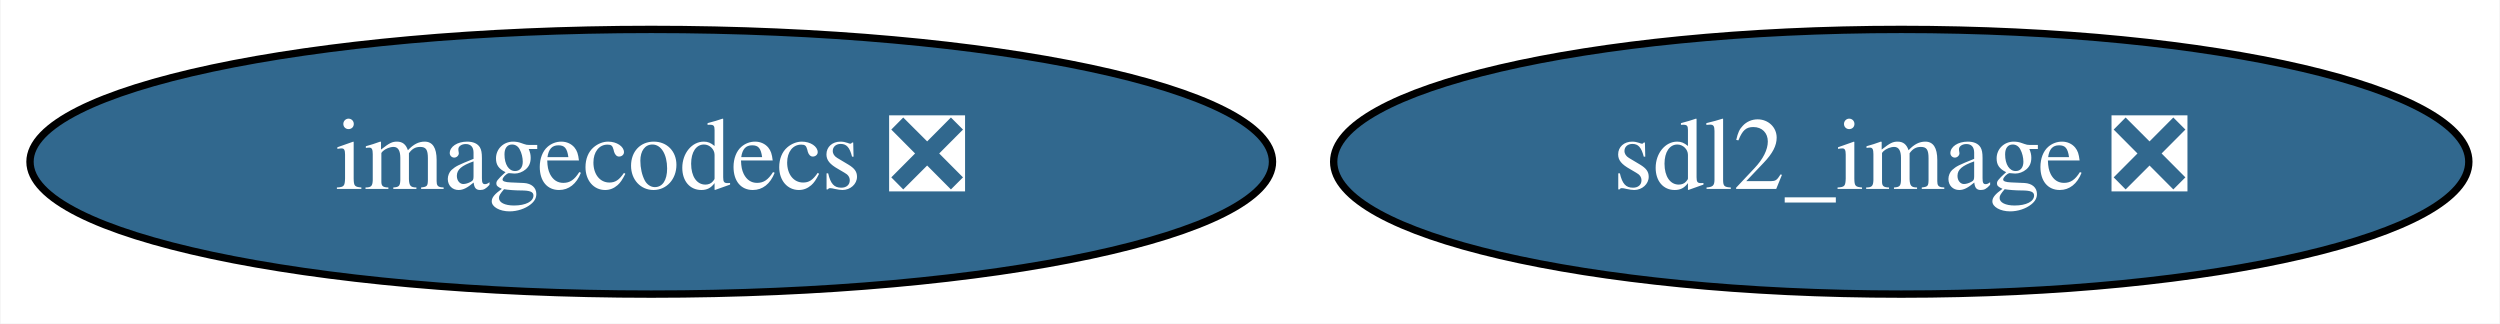
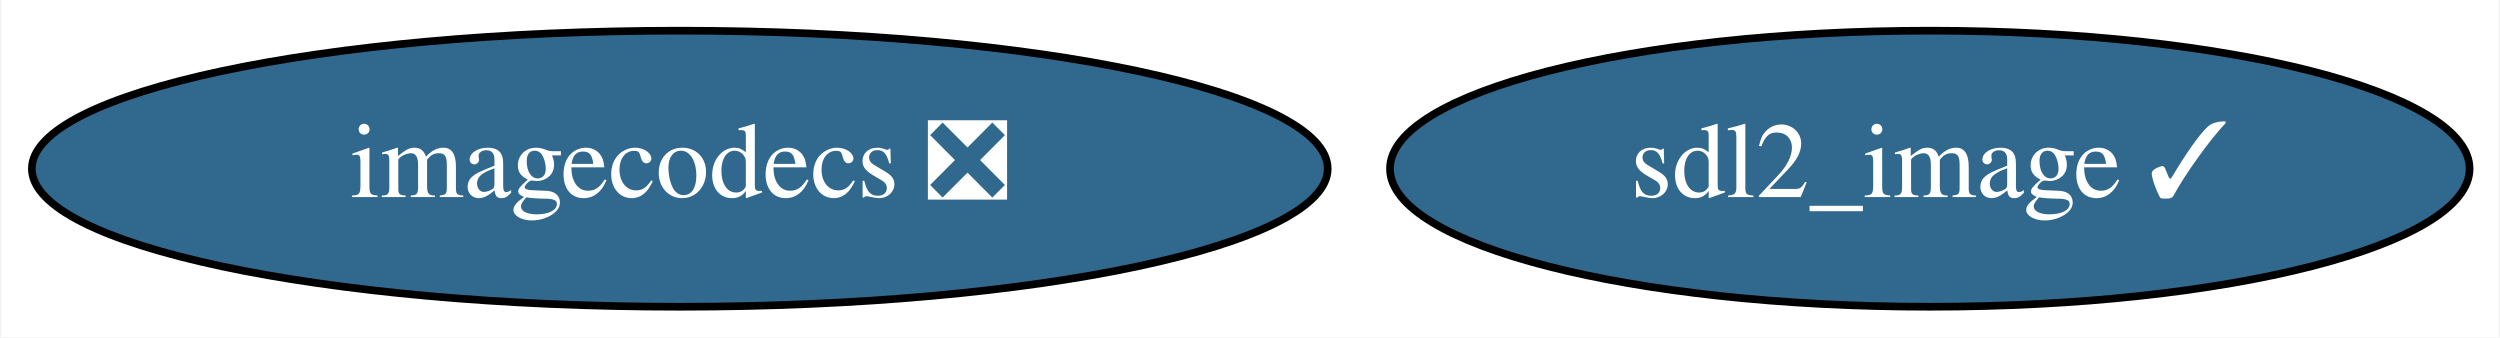
- <svg xmlns="http://www.w3.org/2000/svg" xmlns:xlink="http://www.w3.org/1999/xlink" width="340pt" height="44pt" viewBox="0.00 0.00 339.84 44.00">
+ <svg xmlns="http://www.w3.org/2000/svg" xmlns:xlink="http://www.w3.org/1999/xlink" width="326pt" height="44pt" viewBox="0.00 0.00 325.69 44.00">
  <g id="graph0" class="graph" transform="scale(1 1) rotate(0) translate(4 40)">
-     <polygon fill="white" stroke="none" points="-4,4 -4,-40 335.84,-40 335.84,4 -4,4" />
+     <polygon fill="white" stroke="none" points="-4,4 -4,-40 321.69,-40 321.69,4 -4,4" />
    <g id="node1" class="node">
      <g id="a_node1">
-         <a xlink:href="https://github.com/conda-forge/sdl2_image-feedstock/pull/15" xlink:title="sdl2_image ❎">
-           <ellipse fill="#31688e" stroke="black" cx="254.49" cy="-18" rx="77.19" ry="18" />
-           <text text-anchor="middle" x="254.49" y="-14.3" font-family="Times,serif" font-size="14.00" fill="white">sdl2_image ❎</text>
+         <a xlink:href="https://github.com/conda-forge/sdl2_image-feedstock/pull/15" xlink:title="sdl2_image ✓">
+           <ellipse fill="#31688e" stroke="black" cx="247.49" cy="-18" rx="70.39" ry="18" />
+           <text text-anchor="middle" x="247.49" y="-14.3" font-family="Times,serif" font-size="14.00" fill="white">sdl2_image ✓</text>
        </a>
      </g>
    </g>
    <g id="node2" class="node">
      <g id="a_node2">
        <a xlink:href="https://github.com/conda-forge/imagecodecs-feedstock/pull/67" xlink:title="imagecodecs ❎">
          <ellipse fill="#31688e" stroke="black" cx="84.49" cy="-18" rx="84.49" ry="18" />
          <text text-anchor="middle" x="84.49" y="-14.3" font-family="Times,serif" font-size="14.00" fill="white">imagecodecs ❎</text>
        </a>
      </g>
    </g>
  </g>
</svg>
